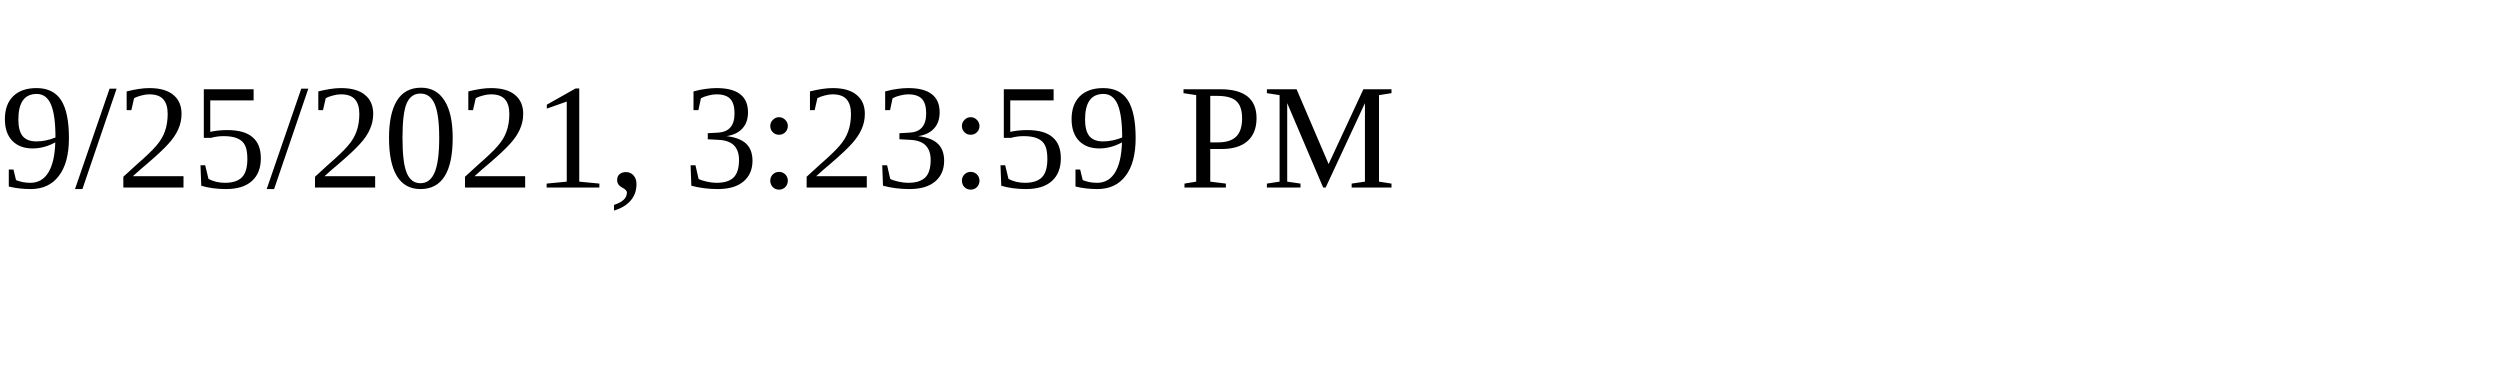
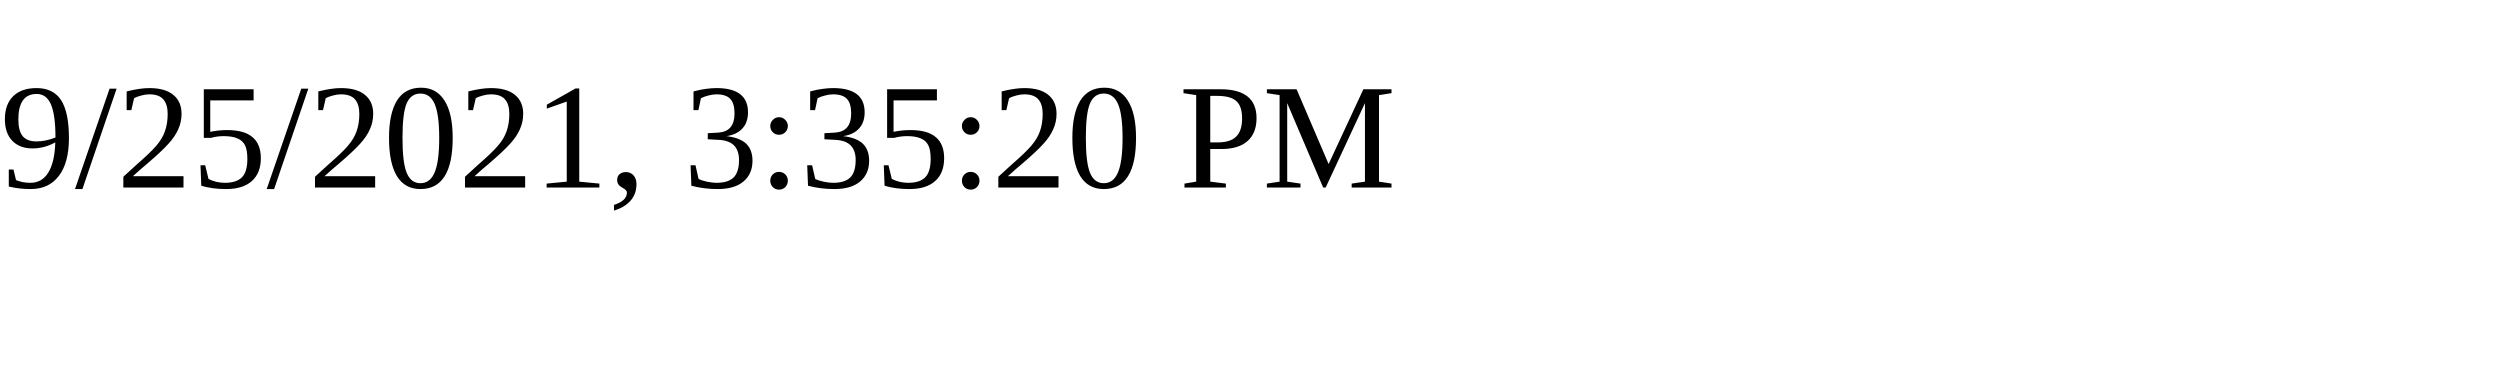
<svg xmlns="http://www.w3.org/2000/svg" height="30" width="200">
-   <text x="0" y="15">9/25/2021, 3:23:59 PM</text>
+   <text x="0" y="15">9/25/2021, 3:35:20 PM</text>
</svg>
